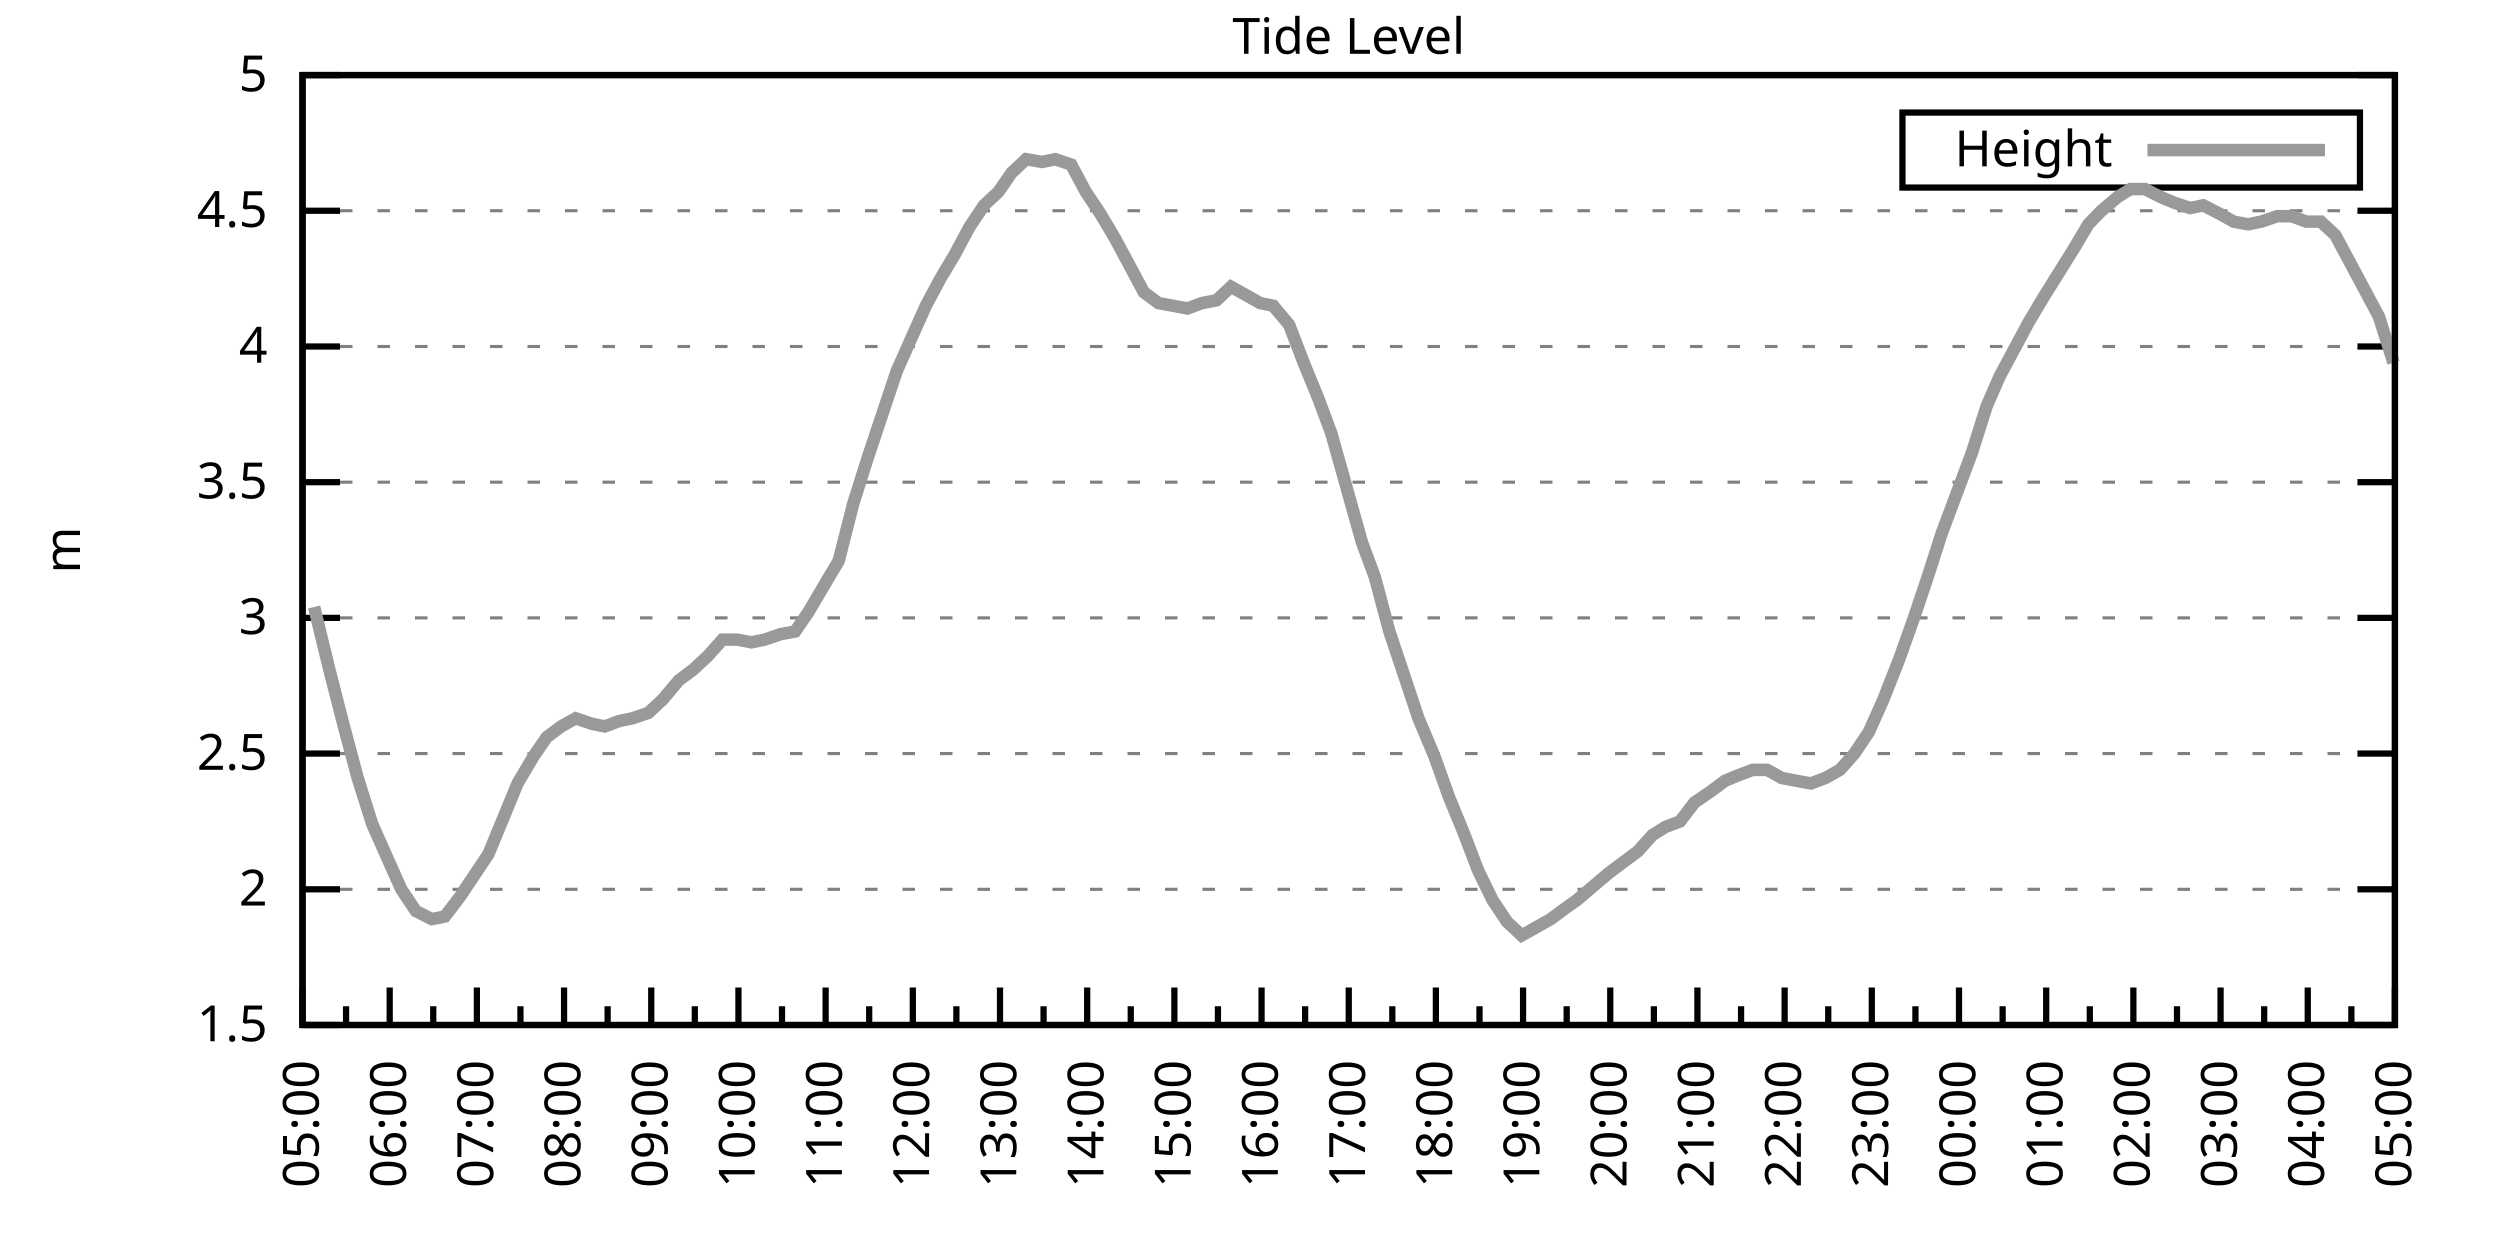
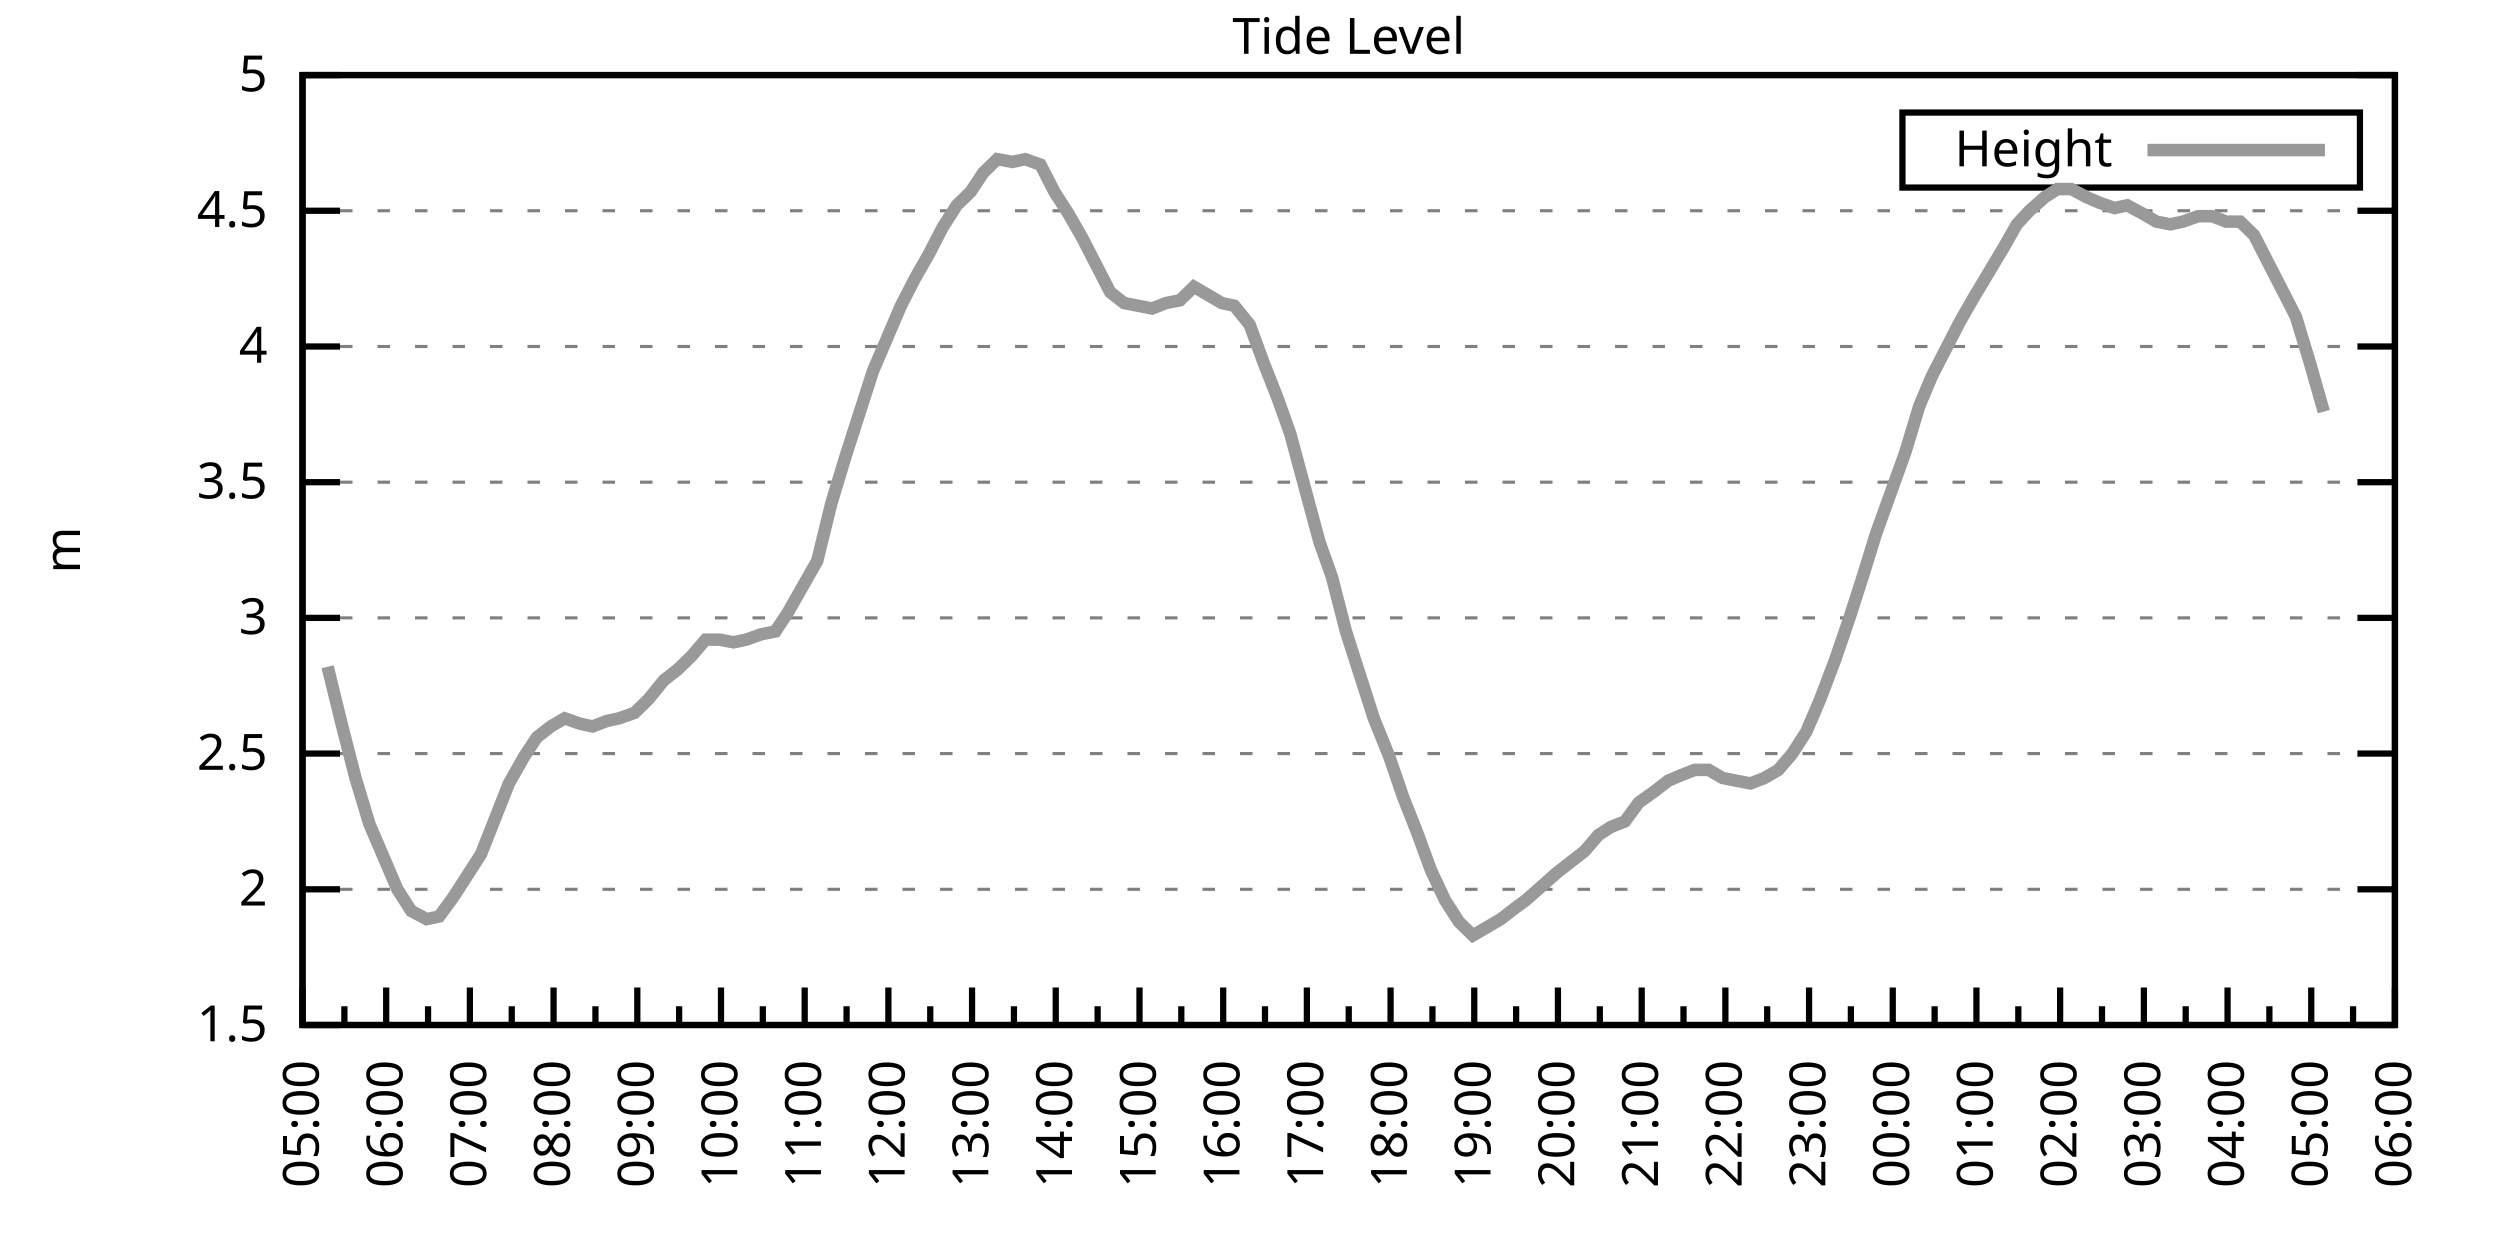
<svg xmlns="http://www.w3.org/2000/svg" xmlns:xlink="http://www.w3.org/1999/xlink" width="400" height="200" viewBox="0 0 400 200">
  <g id="gnuplot_canvas">
    <rect x="0" y="0" width="400" height="200" fill="none" />
    <defs>
      <circle id="gpDot" r="0.5" stroke-width="0.5" stroke="currentColor" />
      <path id="gpPt0" stroke-width="0.333" stroke="currentColor" d="M-1,0 h2 M0,-1 v2" />
      <path id="gpPt1" stroke-width="0.333" stroke="currentColor" d="M-1,-1 L1,1 M1,-1 L-1,1" />
      <path id="gpPt2" stroke-width="0.333" stroke="currentColor" d="M-1,0 L1,0 M0,-1 L0,1 M-1,-1 L1,1 M-1,1 L1,-1" />
      <rect id="gpPt3" stroke-width="0.333" stroke="currentColor" x="-1" y="-1" width="2" height="2" />
      <rect id="gpPt4" stroke-width="0.333" stroke="currentColor" fill="currentColor" x="-1" y="-1" width="2" height="2" />
      <circle id="gpPt5" stroke-width="0.333" stroke="currentColor" cx="0" cy="0" r="1" />
      <use xlink:href="#gpPt5" id="gpPt6" fill="currentColor" stroke="none" />
      <path id="gpPt7" stroke-width="0.333" stroke="currentColor" d="M0,-1.33 L-1.33,0.67 L1.33,0.67 z" />
      <use xlink:href="#gpPt7" id="gpPt8" fill="currentColor" stroke="none" />
      <use xlink:href="#gpPt7" id="gpPt9" stroke="currentColor" transform="rotate(180)" />
      <use xlink:href="#gpPt9" id="gpPt10" fill="currentColor" stroke="none" />
      <use xlink:href="#gpPt3" id="gpPt11" stroke="currentColor" transform="rotate(45)" />
      <use xlink:href="#gpPt11" id="gpPt12" fill="currentColor" stroke="none" />
      <path id="gpPt13" stroke-width="0.333" stroke="currentColor" d="M0,1.330 L1.265,0.411 L0.782,-1.067 L-0.782,-1.076 L-1.265,0.411 z" />
      <use xlink:href="#gpPt13" id="gpPt14" fill="currentColor" stroke="none" />
      <filter id="textbox" filterUnits="objectBoundingBox" x="0" y="0" height="1" width="1">
        <feFlood flood-color="white" flood-opacity="1" result="bgnd" />
        <feComposite in="SourceGraphic" in2="bgnd" operator="atop" />
      </filter>
      <filter id="greybox" filterUnits="objectBoundingBox" x="0" y="0" height="1" width="1">
        <feFlood flood-color="lightgrey" flood-opacity="1" result="grey" />
        <feComposite in="SourceGraphic" in2="grey" operator="atop" />
      </filter>
    </defs>
    <g fill="none" color="white" stroke="currentColor" stroke-width="1.00" stroke-linecap="butt" stroke-linejoin="miter">
</g>
    <g fill="none" color="black" stroke="currentColor" stroke-width="1.00" stroke-linecap="butt" stroke-linejoin="miter">
      <g stroke="none" shape-rendering="crispEdges">
        <polygon fill="rgb(255, 255, 255)" points="48.40,164.00 383.18,164.00 383.18,12.02 48.40,12.02 " />
      </g>
    </g>
    <g fill="none" color="black" stroke="currentColor" stroke-width="1.00" stroke-linecap="butt" stroke-linejoin="miter">
</g>
    <g fill="none" color="black" stroke="black" stroke-width="0.50" stroke-linecap="butt" stroke-linejoin="miter">
</g>
    <g fill="none" color="gray" stroke="currentColor" stroke-width="0.50" stroke-linecap="butt" stroke-linejoin="miter">
      <path stroke="gray" stroke-dasharray="2,4" class="gridline" d="M48.40,164.00 L383.19,164.00  " />
    </g>
    <g fill="none" color="gray" stroke="gray" stroke-width="1.00" stroke-linecap="butt" stroke-linejoin="miter">
</g>
    <g fill="none" color="black" stroke="currentColor" stroke-width="1.00" stroke-linecap="butt" stroke-linejoin="miter">
      <path stroke="black" d="M48.40,164.00 L54.40,164.00 M383.19,164.00 L377.19,164.00  " />
      <g transform="translate(42.80,166.60)" stroke="none" fill="black" font-family="Sans" font-size="8.00" text-anchor="end">
        <text>
          <tspan font-family="Sans"> 1.5</tspan>
        </text>
      </g>
    </g>
    <g fill="none" color="black" stroke="currentColor" stroke-width="1.00" stroke-linecap="butt" stroke-linejoin="miter">
</g>
    <g fill="none" color="black" stroke="black" stroke-width="0.50" stroke-linecap="butt" stroke-linejoin="miter">
</g>
    <g fill="none" color="gray" stroke="currentColor" stroke-width="0.50" stroke-linecap="butt" stroke-linejoin="miter">
      <path stroke="gray" stroke-dasharray="2,4" class="gridline" d="M48.40,142.29 L383.19,142.29  " />
    </g>
    <g fill="none" color="gray" stroke="gray" stroke-width="1.00" stroke-linecap="butt" stroke-linejoin="miter">
</g>
    <g fill="none" color="black" stroke="currentColor" stroke-width="1.00" stroke-linecap="butt" stroke-linejoin="miter">
      <path stroke="black" d="M48.40,142.29 L54.40,142.29 M383.19,142.29 L377.19,142.29  " />
      <g transform="translate(42.80,144.89)" stroke="none" fill="black" font-family="Sans" font-size="8.00" text-anchor="end">
        <text>
          <tspan font-family="Sans"> 2</tspan>
        </text>
      </g>
    </g>
    <g fill="none" color="black" stroke="currentColor" stroke-width="1.00" stroke-linecap="butt" stroke-linejoin="miter">
</g>
    <g fill="none" color="black" stroke="black" stroke-width="0.50" stroke-linecap="butt" stroke-linejoin="miter">
</g>
    <g fill="none" color="gray" stroke="currentColor" stroke-width="0.50" stroke-linecap="butt" stroke-linejoin="miter">
      <path stroke="gray" stroke-dasharray="2,4" class="gridline" d="M48.40,120.57 L383.19,120.57  " />
    </g>
    <g fill="none" color="gray" stroke="gray" stroke-width="1.00" stroke-linecap="butt" stroke-linejoin="miter">
</g>
    <g fill="none" color="black" stroke="currentColor" stroke-width="1.00" stroke-linecap="butt" stroke-linejoin="miter">
      <path stroke="black" d="M48.40,120.57 L54.40,120.57 M383.19,120.57 L377.19,120.57  " />
      <g transform="translate(42.80,123.17)" stroke="none" fill="black" font-family="Sans" font-size="8.00" text-anchor="end">
        <text>
          <tspan font-family="Sans"> 2.5</tspan>
        </text>
      </g>
    </g>
    <g fill="none" color="black" stroke="currentColor" stroke-width="1.00" stroke-linecap="butt" stroke-linejoin="miter">
</g>
    <g fill="none" color="black" stroke="black" stroke-width="0.50" stroke-linecap="butt" stroke-linejoin="miter">
</g>
    <g fill="none" color="gray" stroke="currentColor" stroke-width="0.50" stroke-linecap="butt" stroke-linejoin="miter">
      <path stroke="gray" stroke-dasharray="2,4" class="gridline" d="M48.40,98.86 L383.19,98.86  " />
    </g>
    <g fill="none" color="gray" stroke="gray" stroke-width="1.00" stroke-linecap="butt" stroke-linejoin="miter">
</g>
    <g fill="none" color="black" stroke="currentColor" stroke-width="1.00" stroke-linecap="butt" stroke-linejoin="miter">
      <path stroke="black" d="M48.40,98.86 L54.40,98.86 M383.19,98.86 L377.19,98.86  " />
      <g transform="translate(42.80,101.46)" stroke="none" fill="black" font-family="Sans" font-size="8.00" text-anchor="end">
        <text>
          <tspan font-family="Sans"> 3</tspan>
        </text>
      </g>
    </g>
    <g fill="none" color="black" stroke="currentColor" stroke-width="1.00" stroke-linecap="butt" stroke-linejoin="miter">
</g>
    <g fill="none" color="black" stroke="black" stroke-width="0.50" stroke-linecap="butt" stroke-linejoin="miter">
</g>
    <g fill="none" color="gray" stroke="currentColor" stroke-width="0.50" stroke-linecap="butt" stroke-linejoin="miter">
      <path stroke="gray" stroke-dasharray="2,4" class="gridline" d="M48.40,77.15 L383.19,77.15  " />
    </g>
    <g fill="none" color="gray" stroke="gray" stroke-width="1.00" stroke-linecap="butt" stroke-linejoin="miter">
</g>
    <g fill="none" color="black" stroke="currentColor" stroke-width="1.00" stroke-linecap="butt" stroke-linejoin="miter">
      <path stroke="black" d="M48.40,77.15 L54.40,77.15 M383.19,77.15 L377.19,77.15  " />
      <g transform="translate(42.80,79.75)" stroke="none" fill="black" font-family="Sans" font-size="8.00" text-anchor="end">
        <text>
          <tspan font-family="Sans"> 3.5</tspan>
        </text>
      </g>
    </g>
    <g fill="none" color="black" stroke="currentColor" stroke-width="1.00" stroke-linecap="butt" stroke-linejoin="miter">
</g>
    <g fill="none" color="black" stroke="black" stroke-width="0.50" stroke-linecap="butt" stroke-linejoin="miter">
</g>
    <g fill="none" color="gray" stroke="currentColor" stroke-width="0.50" stroke-linecap="butt" stroke-linejoin="miter">
      <path stroke="gray" stroke-dasharray="2,4" class="gridline" d="M48.40,55.44 L383.19,55.44  " />
    </g>
    <g fill="none" color="gray" stroke="gray" stroke-width="1.00" stroke-linecap="butt" stroke-linejoin="miter">
</g>
    <g fill="none" color="black" stroke="currentColor" stroke-width="1.00" stroke-linecap="butt" stroke-linejoin="miter">
      <path stroke="black" d="M48.40,55.44 L54.40,55.44 M383.19,55.44 L377.19,55.44  " />
      <g transform="translate(42.80,58.04)" stroke="none" fill="black" font-family="Sans" font-size="8.00" text-anchor="end">
        <text>
          <tspan font-family="Sans"> 4</tspan>
        </text>
      </g>
    </g>
    <g fill="none" color="black" stroke="currentColor" stroke-width="1.00" stroke-linecap="butt" stroke-linejoin="miter">
</g>
    <g fill="none" color="black" stroke="black" stroke-width="0.50" stroke-linecap="butt" stroke-linejoin="miter">
</g>
    <g fill="none" color="gray" stroke="currentColor" stroke-width="0.50" stroke-linecap="butt" stroke-linejoin="miter">
      <path stroke="gray" stroke-dasharray="2,4" class="gridline" d="M48.40,33.72 L383.19,33.72  " />
    </g>
    <g fill="none" color="gray" stroke="gray" stroke-width="1.00" stroke-linecap="butt" stroke-linejoin="miter">
</g>
    <g fill="none" color="black" stroke="currentColor" stroke-width="1.00" stroke-linecap="butt" stroke-linejoin="miter">
      <path stroke="black" d="M48.40,33.72 L54.40,33.72 M383.19,33.72 L377.19,33.72  " />
      <g transform="translate(42.80,36.32)" stroke="none" fill="black" font-family="Sans" font-size="8.00" text-anchor="end">
        <text>
          <tspan font-family="Sans"> 4.5</tspan>
        </text>
      </g>
    </g>
    <g fill="none" color="black" stroke="currentColor" stroke-width="1.00" stroke-linecap="butt" stroke-linejoin="miter">
</g>
    <g fill="none" color="black" stroke="black" stroke-width="0.50" stroke-linecap="butt" stroke-linejoin="miter">
</g>
    <g fill="none" color="gray" stroke="currentColor" stroke-width="0.50" stroke-linecap="butt" stroke-linejoin="miter">
      <path stroke="gray" stroke-dasharray="2,4" class="gridline" d="M48.40,12.01 L383.19,12.01  " />
    </g>
    <g fill="none" color="gray" stroke="gray" stroke-width="1.00" stroke-linecap="butt" stroke-linejoin="miter">
</g>
    <g fill="none" color="black" stroke="currentColor" stroke-width="1.00" stroke-linecap="butt" stroke-linejoin="miter">
      <path stroke="black" d="M48.40,12.01 L54.40,12.01 M383.19,12.01 L377.19,12.01  " />
      <g transform="translate(42.80,14.61)" stroke="none" fill="black" font-family="Sans" font-size="8.00" text-anchor="end">
        <text>
          <tspan font-family="Sans"> 5</tspan>
        </text>
      </g>
    </g>
    <g fill="none" color="black" stroke="currentColor" stroke-width="1.00" stroke-linecap="butt" stroke-linejoin="miter">
      <path stroke="black" d="M48.40,164.00 L48.40,158.00  " />
      <g transform="translate(51.00,169.60) rotate(270)" stroke="none" fill="black" font-family="Sans" font-size="8.00" text-anchor="end">
        <text>
          <tspan font-family="Sans">05:00</tspan>
        </text>
      </g>
    </g>
    <g fill="none" color="black" stroke="currentColor" stroke-width="1.00" stroke-linecap="butt" stroke-linejoin="miter">
-       <path stroke="black" d="M55.37,164.00 L55.37,161.00 M62.35,164.00 L62.35,158.00  " />
-       <g transform="translate(64.95,169.60) rotate(270)" stroke="none" fill="black" font-family="Sans" font-size="8.00" text-anchor="end">
+       <path stroke="black" d="M55.10,164.00 L55.10,161.00 M61.79,164.00 L61.79,158.00  " />
+       <g transform="translate(64.39,169.60) rotate(270)" stroke="none" fill="black" font-family="Sans" font-size="8.00" text-anchor="end">
        <text>
          <tspan font-family="Sans">06:00</tspan>
        </text>
      </g>
    </g>
    <g fill="none" color="black" stroke="currentColor" stroke-width="1.00" stroke-linecap="butt" stroke-linejoin="miter">
-       <path stroke="black" d="M69.32,164.00 L69.32,161.00 M76.30,164.00 L76.30,158.00  " />
-       <g transform="translate(78.90,169.60) rotate(270)" stroke="none" fill="black" font-family="Sans" font-size="8.00" text-anchor="end">
+       <path stroke="black" d="M68.49,164.00 L68.49,161.00 M75.18,164.00 L75.18,158.00  " />
+       <g transform="translate(77.78,169.60) rotate(270)" stroke="none" fill="black" font-family="Sans" font-size="8.00" text-anchor="end">
        <text>
          <tspan font-family="Sans">07:00</tspan>
        </text>
      </g>
    </g>
    <g fill="none" color="black" stroke="currentColor" stroke-width="1.00" stroke-linecap="butt" stroke-linejoin="miter">
-       <path stroke="black" d="M83.27,164.00 L83.27,161.00 M90.25,164.00 L90.25,158.00  " />
-       <g transform="translate(92.85,169.60) rotate(270)" stroke="none" fill="black" font-family="Sans" font-size="8.00" text-anchor="end">
+       <path stroke="black" d="M81.88,164.00 L81.88,161.00 M88.57,164.00 L88.57,158.00  " />
+       <g transform="translate(91.17,169.60) rotate(270)" stroke="none" fill="black" font-family="Sans" font-size="8.00" text-anchor="end">
        <text>
          <tspan font-family="Sans">08:00</tspan>
        </text>
      </g>
    </g>
    <g fill="none" color="black" stroke="currentColor" stroke-width="1.00" stroke-linecap="butt" stroke-linejoin="miter">
-       <path stroke="black" d="M97.22,164.00 L97.22,161.00 M104.20,164.00 L104.20,158.00  " />
-       <g transform="translate(106.80,169.60) rotate(270)" stroke="none" fill="black" font-family="Sans" font-size="8.00" text-anchor="end">
+       <path stroke="black" d="M95.27,164.00 L95.27,161.00 M101.97,164.00 L101.97,158.00  " />
+       <g transform="translate(104.57,169.60) rotate(270)" stroke="none" fill="black" font-family="Sans" font-size="8.00" text-anchor="end">
        <text>
          <tspan font-family="Sans">09:00</tspan>
        </text>
      </g>
    </g>
    <g fill="none" color="black" stroke="currentColor" stroke-width="1.00" stroke-linecap="butt" stroke-linejoin="miter">
-       <path stroke="black" d="M111.17,164.00 L111.17,161.00 M118.15,164.00 L118.15,158.00  " />
-       <g transform="translate(120.75,169.60) rotate(270)" stroke="none" fill="black" font-family="Sans" font-size="8.00" text-anchor="end">
+       <path stroke="black" d="M108.66,164.00 L108.66,161.00 M115.36,164.00 L115.36,158.00  " />
+       <g transform="translate(117.96,169.60) rotate(270)" stroke="none" fill="black" font-family="Sans" font-size="8.00" text-anchor="end">
        <text>
          <tspan font-family="Sans">10:00</tspan>
        </text>
      </g>
    </g>
    <g fill="none" color="black" stroke="currentColor" stroke-width="1.00" stroke-linecap="butt" stroke-linejoin="miter">
-       <path stroke="black" d="M125.12,164.00 L125.12,161.00 M132.10,164.00 L132.10,158.00  " />
-       <g transform="translate(134.70,169.60) rotate(270)" stroke="none" fill="black" font-family="Sans" font-size="8.00" text-anchor="end">
+       <path stroke="black" d="M122.05,164.00 L122.05,161.00 M128.75,164.00 L128.75,158.00  " />
+       <g transform="translate(131.35,169.60) rotate(270)" stroke="none" fill="black" font-family="Sans" font-size="8.00" text-anchor="end">
        <text>
          <tspan font-family="Sans">11:00</tspan>
        </text>
      </g>
    </g>
    <g fill="none" color="black" stroke="currentColor" stroke-width="1.00" stroke-linecap="butt" stroke-linejoin="miter">
-       <path stroke="black" d="M139.07,164.00 L139.07,161.00 M146.05,164.00 L146.05,158.00  " />
-       <g transform="translate(148.65,169.60) rotate(270)" stroke="none" fill="black" font-family="Sans" font-size="8.00" text-anchor="end">
+       <path stroke="black" d="M135.45,164.00 L135.45,161.00 M142.14,164.00 L142.14,158.00  " />
+       <g transform="translate(144.74,169.60) rotate(270)" stroke="none" fill="black" font-family="Sans" font-size="8.00" text-anchor="end">
        <text>
          <tspan font-family="Sans">12:00</tspan>
        </text>
      </g>
    </g>
    <g fill="none" color="black" stroke="currentColor" stroke-width="1.00" stroke-linecap="butt" stroke-linejoin="miter">
-       <path stroke="black" d="M153.02,164.00 L153.02,161.00 M160.00,164.00 L160.00,158.00  " />
-       <g transform="translate(162.60,169.60) rotate(270)" stroke="none" fill="black" font-family="Sans" font-size="8.00" text-anchor="end">
+       <path stroke="black" d="M148.84,164.00 L148.84,161.00 M155.53,164.00 L155.53,158.00  " />
+       <g transform="translate(158.13,169.60) rotate(270)" stroke="none" fill="black" font-family="Sans" font-size="8.00" text-anchor="end">
        <text>
          <tspan font-family="Sans">13:00</tspan>
        </text>
      </g>
    </g>
    <g fill="none" color="black" stroke="currentColor" stroke-width="1.00" stroke-linecap="butt" stroke-linejoin="miter">
-       <path stroke="black" d="M166.97,164.00 L166.97,161.00 M173.95,164.00 L173.95,158.00  " />
-       <g transform="translate(176.55,169.60) rotate(270)" stroke="none" fill="black" font-family="Sans" font-size="8.00" text-anchor="end">
+       <path stroke="black" d="M162.23,164.00 L162.23,161.00 M168.92,164.00 L168.92,158.00  " />
+       <g transform="translate(171.52,169.60) rotate(270)" stroke="none" fill="black" font-family="Sans" font-size="8.00" text-anchor="end">
        <text>
          <tspan font-family="Sans">14:00</tspan>
        </text>
      </g>
    </g>
    <g fill="none" color="black" stroke="currentColor" stroke-width="1.00" stroke-linecap="butt" stroke-linejoin="miter">
-       <path stroke="black" d="M180.92,164.00 L180.92,161.00 M187.90,164.00 L187.90,158.00  " />
-       <g transform="translate(190.50,169.60) rotate(270)" stroke="none" fill="black" font-family="Sans" font-size="8.00" text-anchor="end">
+       <path stroke="black" d="M175.62,164.00 L175.62,161.00 M182.32,164.00 L182.32,158.00  " />
+       <g transform="translate(184.92,169.60) rotate(270)" stroke="none" fill="black" font-family="Sans" font-size="8.00" text-anchor="end">
        <text>
          <tspan font-family="Sans">15:00</tspan>
        </text>
      </g>
    </g>
    <g fill="none" color="black" stroke="currentColor" stroke-width="1.00" stroke-linecap="butt" stroke-linejoin="miter">
-       <path stroke="black" d="M194.87,164.00 L194.87,161.00 M201.85,164.00 L201.85,158.00  " />
-       <g transform="translate(204.45,169.60) rotate(270)" stroke="none" fill="black" font-family="Sans" font-size="8.00" text-anchor="end">
+       <path stroke="black" d="M189.01,164.00 L189.01,161.00 M195.71,164.00 L195.71,158.00  " />
+       <g transform="translate(198.31,169.60) rotate(270)" stroke="none" fill="black" font-family="Sans" font-size="8.00" text-anchor="end">
        <text>
          <tspan font-family="Sans">16:00</tspan>
        </text>
      </g>
    </g>
    <g fill="none" color="black" stroke="currentColor" stroke-width="1.00" stroke-linecap="butt" stroke-linejoin="miter">
-       <path stroke="black" d="M208.82,164.00 L208.82,161.00 M215.80,164.00 L215.80,158.00  " />
-       <g transform="translate(218.40,169.60) rotate(270)" stroke="none" fill="black" font-family="Sans" font-size="8.00" text-anchor="end">
+       <path stroke="black" d="M202.40,164.00 L202.40,161.00 M209.10,164.00 L209.10,158.00  " />
+       <g transform="translate(211.70,169.60) rotate(270)" stroke="none" fill="black" font-family="Sans" font-size="8.00" text-anchor="end">
        <text>
          <tspan font-family="Sans">17:00</tspan>
        </text>
      </g>
    </g>
    <g fill="none" color="black" stroke="currentColor" stroke-width="1.00" stroke-linecap="butt" stroke-linejoin="miter">
-       <path stroke="black" d="M222.77,164.00 L222.77,161.00 M229.74,164.00 L229.74,158.00  " />
-       <g transform="translate(232.34,169.60) rotate(270)" stroke="none" fill="black" font-family="Sans" font-size="8.00" text-anchor="end">
+       <path stroke="black" d="M215.80,164.00 L215.80,161.00 M222.49,164.00 L222.49,158.00  " />
+       <g transform="translate(225.09,169.60) rotate(270)" stroke="none" fill="black" font-family="Sans" font-size="8.00" text-anchor="end">
        <text>
          <tspan font-family="Sans">18:00</tspan>
        </text>
      </g>
    </g>
    <g fill="none" color="black" stroke="currentColor" stroke-width="1.00" stroke-linecap="butt" stroke-linejoin="miter">
-       <path stroke="black" d="M236.72,164.00 L236.72,161.00 M243.69,164.00 L243.69,158.00  " />
-       <g transform="translate(246.29,169.60) rotate(270)" stroke="none" fill="black" font-family="Sans" font-size="8.00" text-anchor="end">
+       <path stroke="black" d="M229.19,164.00 L229.19,161.00 M235.88,164.00 L235.88,158.00  " />
+       <g transform="translate(238.48,169.60) rotate(270)" stroke="none" fill="black" font-family="Sans" font-size="8.00" text-anchor="end">
        <text>
          <tspan font-family="Sans">19:00</tspan>
        </text>
      </g>
    </g>
    <g fill="none" color="black" stroke="currentColor" stroke-width="1.00" stroke-linecap="butt" stroke-linejoin="miter">
-       <path stroke="black" d="M250.67,164.00 L250.67,161.00 M257.64,164.00 L257.64,158.00  " />
-       <g transform="translate(260.24,169.60) rotate(270)" stroke="none" fill="black" font-family="Sans" font-size="8.00" text-anchor="end">
+       <path stroke="black" d="M242.58,164.00 L242.58,161.00 M249.27,164.00 L249.27,158.00  " />
+       <g transform="translate(251.87,169.60) rotate(270)" stroke="none" fill="black" font-family="Sans" font-size="8.00" text-anchor="end">
        <text>
          <tspan font-family="Sans">20:00</tspan>
        </text>
      </g>
    </g>
    <g fill="none" color="black" stroke="currentColor" stroke-width="1.00" stroke-linecap="butt" stroke-linejoin="miter">
-       <path stroke="black" d="M264.62,164.00 L264.62,161.00 M271.59,164.00 L271.59,158.00  " />
-       <g transform="translate(274.19,169.60) rotate(270)" stroke="none" fill="black" font-family="Sans" font-size="8.00" text-anchor="end">
+       <path stroke="black" d="M255.97,164.00 L255.97,161.00 M262.67,164.00 L262.67,158.00  " />
+       <g transform="translate(265.27,169.60) rotate(270)" stroke="none" fill="black" font-family="Sans" font-size="8.00" text-anchor="end">
        <text>
          <tspan font-family="Sans">21:00</tspan>
        </text>
      </g>
    </g>
    <g fill="none" color="black" stroke="currentColor" stroke-width="1.00" stroke-linecap="butt" stroke-linejoin="miter">
-       <path stroke="black" d="M278.57,164.00 L278.57,161.00 M285.54,164.00 L285.54,158.00  " />
-       <g transform="translate(288.14,169.60) rotate(270)" stroke="none" fill="black" font-family="Sans" font-size="8.00" text-anchor="end">
+       <path stroke="black" d="M269.36,164.00 L269.36,161.00 M276.06,164.00 L276.06,158.00  " />
+       <g transform="translate(278.66,169.60) rotate(270)" stroke="none" fill="black" font-family="Sans" font-size="8.00" text-anchor="end">
        <text>
          <tspan font-family="Sans">22:00</tspan>
        </text>
      </g>
    </g>
    <g fill="none" color="black" stroke="currentColor" stroke-width="1.00" stroke-linecap="butt" stroke-linejoin="miter">
-       <path stroke="black" d="M292.52,164.00 L292.52,161.00 M299.49,164.00 L299.49,158.00  " />
-       <g transform="translate(302.09,169.60) rotate(270)" stroke="none" fill="black" font-family="Sans" font-size="8.00" text-anchor="end">
+       <path stroke="black" d="M282.75,164.00 L282.75,161.00 M289.45,164.00 L289.45,158.00  " />
+       <g transform="translate(292.05,169.60) rotate(270)" stroke="none" fill="black" font-family="Sans" font-size="8.00" text-anchor="end">
        <text>
          <tspan font-family="Sans">23:00</tspan>
        </text>
      </g>
    </g>
    <g fill="none" color="black" stroke="currentColor" stroke-width="1.00" stroke-linecap="butt" stroke-linejoin="miter">
-       <path stroke="black" d="M306.47,164.00 L306.47,161.00 M313.44,164.00 L313.44,158.00  " />
-       <g transform="translate(316.04,169.60) rotate(270)" stroke="none" fill="black" font-family="Sans" font-size="8.00" text-anchor="end">
+       <path stroke="black" d="M296.14,164.00 L296.14,161.00 M302.84,164.00 L302.84,158.00  " />
+       <g transform="translate(305.44,169.60) rotate(270)" stroke="none" fill="black" font-family="Sans" font-size="8.00" text-anchor="end">
        <text>
          <tspan font-family="Sans">00:00</tspan>
        </text>
      </g>
    </g>
    <g fill="none" color="black" stroke="currentColor" stroke-width="1.00" stroke-linecap="butt" stroke-linejoin="miter">
-       <path stroke="black" d="M320.42,164.00 L320.42,161.00 M327.39,164.00 L327.39,158.00  " />
-       <g transform="translate(329.99,169.60) rotate(270)" stroke="none" fill="black" font-family="Sans" font-size="8.00" text-anchor="end">
+       <path stroke="black" d="M309.54,164.00 L309.54,161.00 M316.23,164.00 L316.23,158.00  " />
+       <g transform="translate(318.83,169.60) rotate(270)" stroke="none" fill="black" font-family="Sans" font-size="8.00" text-anchor="end">
        <text>
          <tspan font-family="Sans">01:00</tspan>
        </text>
      </g>
    </g>
    <g fill="none" color="black" stroke="currentColor" stroke-width="1.00" stroke-linecap="butt" stroke-linejoin="miter">
-       <path stroke="black" d="M334.37,164.00 L334.37,161.00 M341.34,164.00 L341.34,158.00  " />
-       <g transform="translate(343.94,169.60) rotate(270)" stroke="none" fill="black" font-family="Sans" font-size="8.00" text-anchor="end">
+       <path stroke="black" d="M322.93,164.00 L322.93,161.00 M329.62,164.00 L329.62,158.00  " />
+       <g transform="translate(332.22,169.60) rotate(270)" stroke="none" fill="black" font-family="Sans" font-size="8.00" text-anchor="end">
        <text>
          <tspan font-family="Sans">02:00</tspan>
        </text>
      </g>
    </g>
    <g fill="none" color="black" stroke="currentColor" stroke-width="1.00" stroke-linecap="butt" stroke-linejoin="miter">
-       <path stroke="black" d="M348.32,164.00 L348.32,161.00 M355.29,164.00 L355.29,158.00  " />
-       <g transform="translate(357.89,169.60) rotate(270)" stroke="none" fill="black" font-family="Sans" font-size="8.00" text-anchor="end">
+       <path stroke="black" d="M336.32,164.00 L336.32,161.00 M343.02,164.00 L343.02,158.00  " />
+       <g transform="translate(345.62,169.60) rotate(270)" stroke="none" fill="black" font-family="Sans" font-size="8.00" text-anchor="end">
        <text>
          <tspan font-family="Sans">03:00</tspan>
        </text>
      </g>
    </g>
    <g fill="none" color="black" stroke="currentColor" stroke-width="1.00" stroke-linecap="butt" stroke-linejoin="miter">
-       <path stroke="black" d="M362.27,164.00 L362.27,161.00 M369.24,164.00 L369.24,158.00  " />
-       <g transform="translate(371.84,169.60) rotate(270)" stroke="none" fill="black" font-family="Sans" font-size="8.00" text-anchor="end">
+       <path stroke="black" d="M349.71,164.00 L349.71,161.00 M356.41,164.00 L356.41,158.00  " />
+       <g transform="translate(359.01,169.60) rotate(270)" stroke="none" fill="black" font-family="Sans" font-size="8.00" text-anchor="end">
        <text>
          <tspan font-family="Sans">04:00</tspan>
        </text>
      </g>
    </g>
    <g fill="none" color="black" stroke="currentColor" stroke-width="1.00" stroke-linecap="butt" stroke-linejoin="miter">
-       <path stroke="black" d="M376.22,164.00 L376.22,161.00 M383.19,164.00 L383.19,158.00  " />
+       <path stroke="black" d="M363.10,164.00 L363.10,161.00 M369.80,164.00 L369.80,158.00  " />
+       <g transform="translate(372.40,169.60) rotate(270)" stroke="none" fill="black" font-family="Sans" font-size="8.00" text-anchor="end">
+         <text>
+           <tspan font-family="Sans">05:00</tspan>
+         </text>
+       </g>
+     </g>
+     <g fill="none" color="black" stroke="currentColor" stroke-width="1.00" stroke-linecap="butt" stroke-linejoin="miter">
+       <path stroke="black" d="M376.49,164.00 L376.49,161.00 M383.19,164.00 L383.19,158.00  " />
      <g transform="translate(385.79,169.60) rotate(270)" stroke="none" fill="black" font-family="Sans" font-size="8.00" text-anchor="end">
        <text>
-           <tspan font-family="Sans">05:00</tspan>
+           <tspan font-family="Sans">06:00</tspan>
        </text>
      </g>
    </g>
    <g fill="none" color="black" stroke="currentColor" stroke-width="1.00" stroke-linecap="butt" stroke-linejoin="miter">
</g>
    <g fill="none" color="black" stroke="currentColor" stroke-width="1.00" stroke-linecap="butt" stroke-linejoin="miter">
      <path stroke="black" d="M48.40,12.01 L48.40,164.00 L383.19,164.00 L383.19,12.01 L48.40,12.01 Z  " />
    </g>
    <g fill="none" color="black" stroke="currentColor" stroke-width="1.00" stroke-linecap="butt" stroke-linejoin="miter">
      <g transform="translate(12.80,88.01) rotate(270)" stroke="none" fill="black" font-family="Sans" font-size="8.00" text-anchor="middle">
        <text>
          <tspan font-family="Sans">m</tspan>
        </text>
      </g>
    </g>
    <g fill="none" color="black" stroke="currentColor" stroke-width="1.00" stroke-linecap="butt" stroke-linejoin="miter">
</g>
    <g fill="none" color="black" stroke="currentColor" stroke-width="1.00" stroke-linecap="butt" stroke-linejoin="miter">
      <path stroke="black" d="M304.39,30.01 L304.39,18.01 L377.59,18.01 L377.59,30.01 L304.39,30.01 Z  " />
    </g>
    <g id="Tide_level_plot_1">
      <g fill="none" color="white" stroke="black" stroke-width="2.00" stroke-linecap="butt" stroke-linejoin="miter">
</g>
      <g fill="none" color="black" stroke="currentColor" stroke-width="2.00" stroke-linecap="butt" stroke-linejoin="miter">
        <g transform="translate(337.99,26.61)" stroke="none" fill="black" font-family="Sans" font-size="8.00" text-anchor="end">
          <text>
            <tspan font-family="Sans">Height</tspan>
          </text>
        </g>
      </g>
      <g fill="none" color="black" stroke="currentColor" stroke-width="2.00" stroke-linecap="butt" stroke-linejoin="miter">
-         <path stroke="rgb(153, 153, 153)" d="M343.59,24.01 L371.99,24.01 M50.26,97.12 L52.58,106.68 L54.91,115.80 L57.23,124.48 L59.56,131.86 L61.88,137.08   L64.21,142.29 L66.53,145.76 L69.09,147.06 L71.18,146.63 L73.51,143.59 L75.83,140.12 L78.16,136.64 L80.48,131.00   L82.81,125.35 L85.37,121.01 L87.46,117.97 L89.78,116.23 L92.11,114.93 L94.67,115.80 L96.76,116.23 L99.08,115.36   L101.18,114.93 L103.73,114.06 L106.06,111.89 L108.62,108.85 L110.94,107.11 L113.27,104.94 L115.59,102.34 L117.92,102.34   L120.24,102.77 L122.33,102.34 L124.89,101.47 L127.22,101.03 L129.31,97.99 L131.87,93.65 L134.19,89.74 L136.51,80.62   L138.84,73.24 L141.16,66.29 L143.49,59.34 L145.81,54.13 L148.14,48.92 L150.46,44.58 L152.79,40.67 L155.11,36.33   L157.44,32.85 L159.76,30.68 L161.86,27.64 L164.18,25.47 L166.74,25.91 L168.83,25.47 L171.39,26.34 L173.71,30.68   L176.04,34.16 L178.36,38.07 L180.69,42.41 L183.01,46.75 L185.34,48.49 L187.66,48.92 L189.99,49.36 L192.31,48.49   L194.64,48.05 L196.96,45.88 L199.29,47.18 L201.61,48.49 L203.71,48.92 L206.26,51.96 L208.59,58.04 L210.91,63.69   L213.01,69.33 L215.33,77.58 L217.89,86.70 L219.98,92.35 L222.30,101.03 L224.63,107.98 L226.95,114.93 L229.51,121.01   L231.84,127.52 L234.16,133.17 L236.49,139.25 L238.81,144.02 L241.14,147.50 L243.46,149.67 L245.79,148.37 L248.11,147.06   L250.44,145.33 L252.30,144.02 L254.85,141.85 L257.41,139.68 L259.74,137.94 L262.06,136.21 L264.39,133.60 L266.48,132.30   L268.80,131.43 L271.13,128.39 L273.69,126.65 L276.01,124.92 L278.10,124.05 L280.43,123.18 L282.75,123.18 L285.08,124.48   L287.40,124.92 L289.73,125.35 L292.05,124.48 L294.38,123.18 L296.70,120.57 L299.03,117.10 L301.35,111.89 L303.91,105.38   L306.23,98.86 L308.56,91.91 L310.65,85.40 L315.53,72.37 L317.86,64.99 L319.95,60.21 L322.51,55.44 L324.60,51.53   L326.93,47.62 L331.81,39.80 L334.13,35.89 L336.23,33.72 L338.78,31.55 L340.88,30.25 L343.20,30.25 L345.76,31.55   L347.85,32.42 L350.41,33.29 L352.50,32.85 L355.06,34.16 L357.38,35.46 L359.71,35.89 L361.80,35.46 L364.36,34.59   L366.68,34.59 L369.01,35.46 L371.33,35.46 L373.66,37.63 L375.98,41.97 L378.31,46.32 L380.63,50.66 L382.96,58.04    " />
+         <path stroke="rgb(153, 153, 153)" d="M343.59,24.01 L371.99,24.01 M52.42,106.68 L54.65,115.80 L56.88,124.48 L59.11,131.86 L61.35,137.08 L63.58,142.29   L65.81,145.76 L68.26,147.06 L70.27,146.63 L72.50,143.59 L74.74,140.12 L76.97,136.64 L79.20,131.00 L81.43,125.35   L83.89,121.01 L85.90,117.97 L88.13,116.23 L90.36,114.93 L92.82,115.80 L94.82,116.23 L97.06,115.36 L99.06,114.93   L101.52,114.06 L103.75,111.89 L106.21,108.85 L108.44,107.11 L110.67,104.94 L112.90,102.34 L115.13,102.34 L117.37,102.77   L119.38,102.34 L121.83,101.47 L124.06,101.03 L126.07,97.99 L128.53,93.65 L130.76,89.74 L132.99,80.62 L135.22,73.24   L137.45,66.29 L139.69,59.34 L141.92,54.13 L144.15,48.92 L146.38,44.58 L148.61,40.67 L150.85,36.33 L153.08,32.85   L155.31,30.68 L157.32,27.64 L159.55,25.47 L162.01,25.91 L164.01,25.47 L166.47,26.34 L168.70,30.68 L170.93,34.16   L173.17,38.07 L175.40,42.41 L177.63,46.75 L179.86,48.49 L182.09,48.92 L184.32,49.36 L186.56,48.49 L188.79,48.05   L191.02,45.88 L193.25,47.18 L195.48,48.49 L197.49,48.92 L199.95,51.96 L202.18,58.04 L204.41,63.69 L206.42,69.33   L208.65,77.58 L211.11,86.70 L213.12,92.35 L215.35,101.03 L217.58,107.98 L219.81,114.93 L222.27,121.01 L224.50,127.52   L226.73,133.17 L228.96,139.25 L231.20,144.02 L233.43,147.50 L235.66,149.67 L237.89,148.37 L240.12,147.06 L242.36,145.33   L244.14,144.02 L246.60,141.85 L249.05,139.68 L251.28,137.94 L253.51,136.21 L255.75,133.60 L257.76,132.30 L259.99,131.43   L262.22,128.39 L264.67,126.65 L266.91,124.92 L268.92,124.05 L271.15,123.18 L273.38,123.18 L275.61,124.48 L277.84,124.92   L280.07,125.35 L282.31,124.48 L284.54,123.18 L286.77,120.57 L289.00,117.10 L291.23,111.89 L293.69,105.38 L295.92,98.86   L298.15,91.91 L300.16,85.40 L304.85,72.37 L307.08,64.99 L309.09,60.21 L311.54,55.44 L313.55,51.53 L315.79,47.62   L320.47,39.80 L322.70,35.89 L324.71,33.72 L327.17,31.55 L329.18,30.25 L331.41,30.25 L333.86,31.55 L335.87,32.42   L338.33,33.29 L340.34,32.85 L342.79,34.16 L345.02,35.46 L347.26,35.89 L349.26,35.46 L351.72,34.59 L353.95,34.59   L356.18,35.46 L358.42,35.46 L360.65,37.63 L362.88,41.97 L365.11,46.32 L367.34,50.66 L369.58,58.04 L371.81,65.86    " />
      </g>
    </g>
    <g fill="none" color="black" stroke="currentColor" stroke-width="2.00" stroke-linecap="butt" stroke-linejoin="miter">
</g>
    <g fill="none" color="black" stroke="black" stroke-width="1.00" stroke-linecap="butt" stroke-linejoin="miter">
</g>
    <g fill="none" color="black" stroke="currentColor" stroke-width="1.00" stroke-linecap="butt" stroke-linejoin="miter">
      <path stroke="black" d="M48.40,12.01 L48.40,164.00 L383.19,164.00 L383.19,12.01 L48.40,12.01 Z  " />
    </g>
    <g fill="none" color="black" stroke="currentColor" stroke-width="1.00" stroke-linecap="butt" stroke-linejoin="miter">
      <g transform="translate(215.79,8.61)" stroke="none" fill="black" font-family="Sans" font-size="8.00" text-anchor="middle">
        <text>
          <tspan font-family="Sans">Tide Level</tspan>
        </text>
      </g>
    </g>
    <g fill="none" color="black" stroke="currentColor" stroke-width="1.00" stroke-linecap="butt" stroke-linejoin="miter">
</g>
  </g>
</svg>
